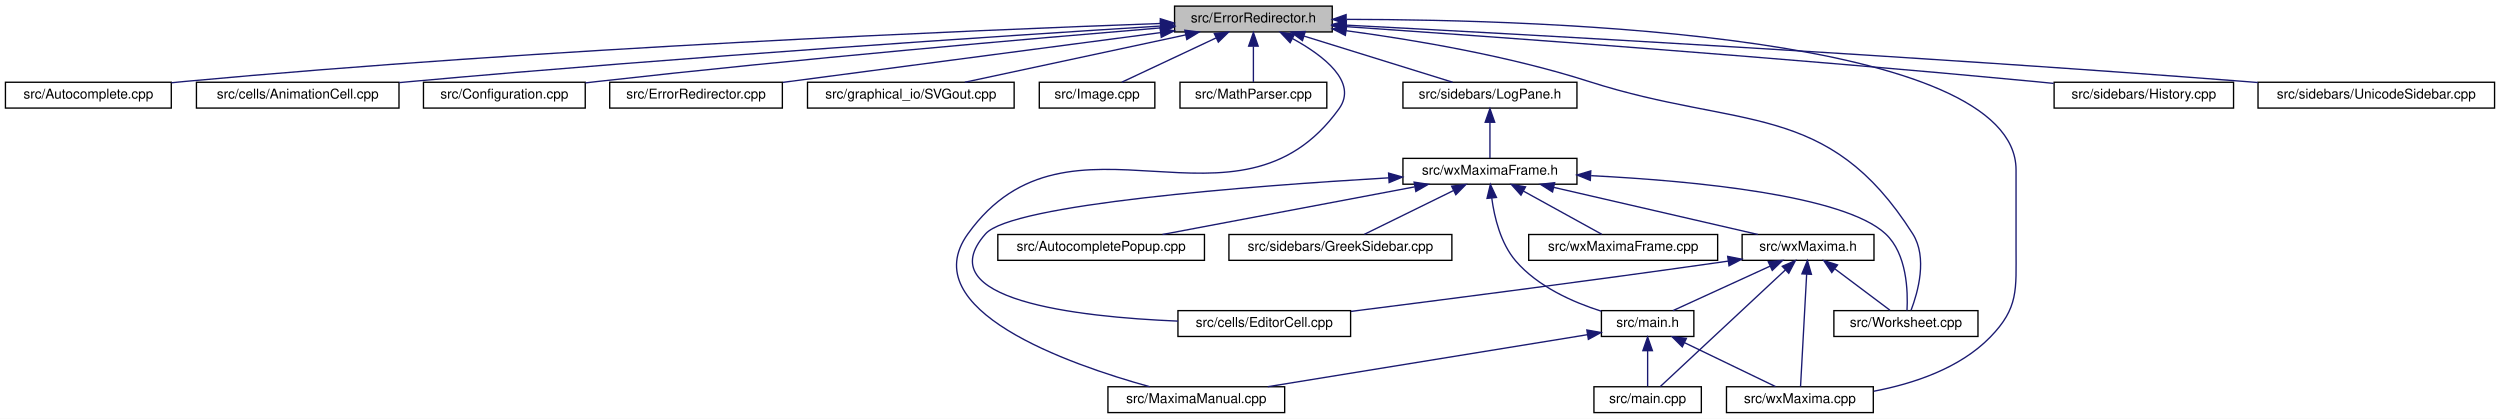
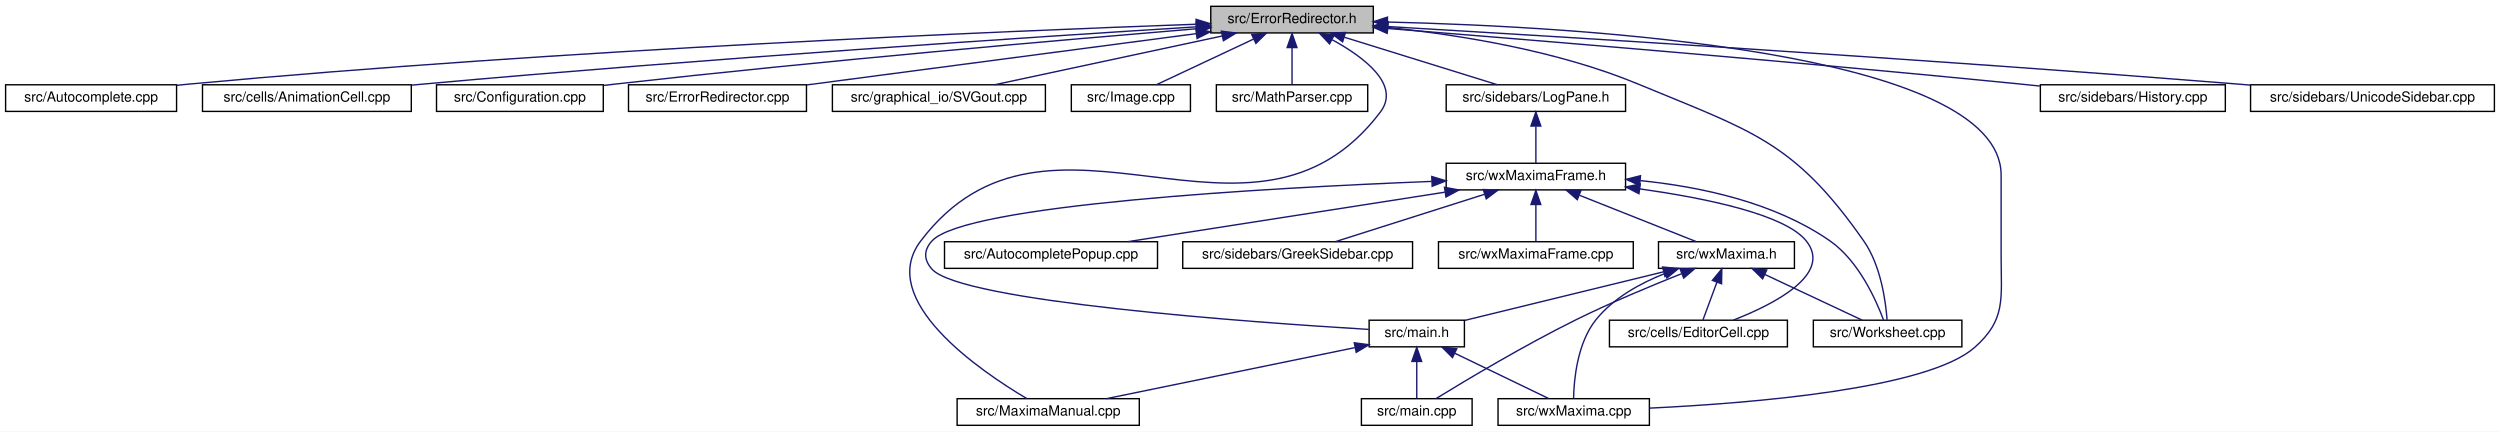
- <svg xmlns="http://www.w3.org/2000/svg" xmlns:xlink="http://www.w3.org/1999/xlink" width="1839pt" height="308pt" viewBox="0.00 0.00 1839.00 308.00">
+ <svg xmlns="http://www.w3.org/2000/svg" xmlns:xlink="http://www.w3.org/1999/xlink" width="1784pt" height="308pt" viewBox="0.00 0.00 1784.00 308.00">
  <g id="graph0" class="graph" transform="scale(1 1) rotate(0) translate(4 304)">
-     <polygon fill="white" stroke="transparent" points="-4,4 -4,-304 1835,-304 1835,4 -4,4" />
+     <polygon fill="white" stroke="transparent" points="-4,4 -4,-304 1780,-304 1780,4 -4,4" />
    <g id="node1" class="node">
      <g id="a_node1">
        <a xlink:title="This file defines the class ErrorRedirector that redirects wx Errors to a dialogue.">
          <polygon fill="#bfbfbf" stroke="black" points="860,-280.5 860,-299.5 976,-299.5 976,-280.5 860,-280.5" />
          <text text-anchor="middle" x="918" y="-287.5" font-family="Helvetica,sans-Serif" font-size="10.00">src/ErrorRedirector.h</text>
        </a>
      </g>
    </g>
    <g id="node2" class="node">
      <g id="a_node2">
        <a xlink:href="Autocomplete_8cpp.html" target="_top" xlink:title="This file defines the class AutoComplete.">
          <polygon fill="white" stroke="black" points="0,-224.5 0,-243.5 122,-243.5 122,-224.5 0,-224.5" />
          <text text-anchor="middle" x="61" y="-231.5" font-family="Helvetica,sans-Serif" font-size="10.00">src/Autocomplete.cpp</text>
        </a>
      </g>
    </g>
    <g id="edge1" class="edge">
      <path fill="none" stroke="midnightblue" d="M849.31,-286.71C712.42,-281.78 395.96,-268.58 131,-244 128.07,-243.73 125.08,-243.43 122.06,-243.11" />
      <polygon fill="midnightblue" stroke="midnightblue" points="849.53,-290.22 859.64,-287.08 849.77,-283.22 849.53,-290.22" />
    </g>
    <g id="node3" class="node">
      <g id="a_node3">
        <a xlink:href="AnimationCell_8cpp.html" target="_top" xlink:title="This file defines the class AnimationCell.">
          <polygon fill="white" stroke="black" points="140.5,-224.5 140.5,-243.5 289.5,-243.5 289.5,-224.5 140.5,-224.5" />
          <text text-anchor="middle" x="215" y="-231.5" font-family="Helvetica,sans-Serif" font-size="10.00">src/cells/AnimationCell.cpp</text>
        </a>
      </g>
    </g>
    <g id="edge2" class="edge">
      <path fill="none" stroke="midnightblue" d="M849.82,-284.85C735.58,-277.71 498.32,-262.12 298,-244 295.26,-243.75 292.46,-243.49 289.64,-243.22" />
      <polygon fill="midnightblue" stroke="midnightblue" points="849.62,-288.34 859.82,-285.47 850.06,-281.35 849.62,-288.34" />
    </g>
    <g id="node4" class="node">
      <g id="a_node4">
        <a xlink:href="Configuration_8cpp.html" target="_top" xlink:title="This file defines the class Configuration which serves as a fast configuration storage.">
          <polygon fill="white" stroke="black" points="307.5,-224.5 307.5,-243.5 426.5,-243.5 426.5,-224.5 307.5,-224.5" />
          <text text-anchor="middle" x="367" y="-231.5" font-family="Helvetica,sans-Serif" font-size="10.00">src/Configuration.cpp</text>
        </a>
      </g>
    </g>
    <g id="edge3" class="edge">
      <path fill="none" stroke="midnightblue" d="M849.75,-283.48C756.11,-275.71 582.61,-260.64 435,-244 432.28,-243.69 429.5,-243.37 426.69,-243.03" />
      <polygon fill="midnightblue" stroke="midnightblue" points="849.68,-286.98 859.93,-284.32 850.26,-280.01 849.68,-286.98" />
    </g>
    <g id="node5" class="node">
      <g id="a_node5">
        <a xlink:href="ErrorRedirector_8cpp.html" target="_top" xlink:title="This file contains the class ErrorRedirector that redirects wx Errors to a dialogue.">
          <polygon fill="white" stroke="black" points="444.5,-224.5 444.5,-243.5 571.5,-243.5 571.5,-224.5 444.5,-224.5" />
          <text text-anchor="middle" x="508" y="-231.5" font-family="Helvetica,sans-Serif" font-size="10.00">src/ErrorRedirector.cpp</text>
        </a>
      </g>
    </g>
    <g id="edge4" class="edge">
      <path fill="none" stroke="midnightblue" d="M849.57,-279.99C772.21,-269.8 647.25,-253.34 571.84,-243.41" />
      <polygon fill="midnightblue" stroke="midnightblue" points="849.32,-283.48 859.69,-281.32 850.24,-276.54 849.32,-283.48" />
    </g>
    <g id="node6" class="node">
      <g id="a_node6">
        <a xlink:href="SVGout_8cpp.html" target="_top" xlink:title="This file defines the class Svgout that renders math as scalable vector graphics.">
          <polygon fill="white" stroke="black" points="590,-224.5 590,-243.5 742,-243.5 742,-224.5 590,-224.5" />
          <text text-anchor="middle" x="666" y="-231.5" font-family="Helvetica,sans-Serif" font-size="10.00">src/graphical_io/SVGout.cpp</text>
        </a>
      </g>
    </g>
    <g id="edge5" class="edge">
      <path fill="none" stroke="midnightblue" d="M868.28,-278.35C820.66,-268.14 749.72,-252.94 705.74,-243.52" />
      <polygon fill="midnightblue" stroke="midnightblue" points="867.56,-281.77 878.07,-280.44 869.03,-274.93 867.56,-281.77" />
    </g>
    <g id="node7" class="node">
      <g id="a_node7">
        <a xlink:href="Image_8cpp.html" target="_top" xlink:title="This file declares the class Image.">
          <polygon fill="white" stroke="black" points="760.5,-224.5 760.5,-243.5 845.5,-243.5 845.5,-224.5 760.5,-224.5" />
          <text text-anchor="middle" x="803" y="-231.5" font-family="Helvetica,sans-Serif" font-size="10.00">src/Image.cpp</text>
        </a>
      </g>
    </g>
    <g id="edge6" class="edge">
      <path fill="none" stroke="midnightblue" d="M890.52,-276.1C869.03,-266.01 839.78,-252.27 821.14,-243.52" />
      <polygon fill="midnightblue" stroke="midnightblue" points="889.24,-279.36 899.78,-280.44 892.21,-273.02 889.24,-279.36" />
    </g>
    <g id="node8" class="node">
      <g id="a_node8">
        <a xlink:href="MathParser_8cpp.html" target="_top" xlink:title="This file defines the class MathParser that reads wxmx data and math from Maxima.">
          <polygon fill="white" stroke="black" points="864,-224.5 864,-243.5 972,-243.5 972,-224.5 864,-224.5" />
          <text text-anchor="middle" x="918" y="-231.5" font-family="Helvetica,sans-Serif" font-size="10.00">src/MathParser.cpp</text>
        </a>
      </g>
    </g>
    <g id="edge7" class="edge">
      <path fill="none" stroke="midnightblue" d="M918,-269.8C918,-260.91 918,-250.78 918,-243.75" />
      <polygon fill="midnightblue" stroke="midnightblue" points="914.5,-270.08 918,-280.08 921.5,-270.08 914.5,-270.08" />
    </g>
    <g id="node9" class="node">
      <g id="a_node9">
        <a xlink:href="MaximaManual_8cpp.html" target="_top" xlink:title="This file defines the class MaximaManual.">
-           <polygon fill="white" stroke="black" points="811,-0.5 811,-19.5 941,-19.5 941,-0.5 811,-0.5" />
-           <text text-anchor="middle" x="876" y="-7.5" font-family="Helvetica,sans-Serif" font-size="10.00">src/MaximaManual.cpp</text>
+           <polygon fill="white" stroke="black" points="679,-0.5 679,-19.5 809,-19.5 809,-0.5 679,-0.5" />
+           <text text-anchor="middle" x="744" y="-7.5" font-family="Helvetica,sans-Serif" font-size="10.00">src/MaximaManual.cpp</text>
        </a>
      </g>
    </g>
    <g id="edge8" class="edge">
-       <path fill="none" stroke="midnightblue" d="M946.84,-275.58C969.52,-263.14 995.1,-243.63 981,-224 906.31,-120.01 782.69,-235.99 708,-132 667.84,-76.09 781.77,-36.12 841.73,-19.53" />
-       <polygon fill="midnightblue" stroke="midnightblue" points="945.01,-272.59 937.75,-280.3 948.24,-278.8 945.01,-272.59" />
+       <path fill="none" stroke="midnightblue" d="M946.69,-275.62C969.62,-263.07 995.69,-243.37 981,-224 889.53,-103.35 744.47,-252.65 653,-132 621.08,-89.9 695.38,-39.32 728.78,-19.53" />
+       <polygon fill="midnightblue" stroke="midnightblue" points="944.77,-272.67 937.51,-280.38 948,-278.89 944.77,-272.67" />
    </g>
    <g id="node10" class="node">
      <g id="a_node10">
        <a xlink:href="History_8cpp.html" target="_top" xlink:title="This file defines the class History.">
-           <polygon fill="white" stroke="black" points="1507,-224.5 1507,-243.5 1639,-243.5 1639,-224.5 1507,-224.5" />
-           <text text-anchor="middle" x="1573" y="-231.5" font-family="Helvetica,sans-Serif" font-size="10.00">src/sidebars/History.cpp</text>
+           <polygon fill="white" stroke="black" points="1452,-224.5 1452,-243.5 1584,-243.5 1584,-224.5 1452,-224.5" />
+           <text text-anchor="middle" x="1518" y="-231.5" font-family="Helvetica,sans-Serif" font-size="10.00">src/sidebars/History.cpp</text>
        </a>
      </g>
    </g>
    <g id="edge9" class="edge">
-       <path fill="none" stroke="midnightblue" d="M986.08,-284.42C1093.78,-277.01 1310.01,-261.45 1493,-244 1497.45,-243.58 1502.04,-243.12 1506.66,-242.64" />
-       <polygon fill="midnightblue" stroke="midnightblue" points="985.74,-280.94 976,-285.11 986.22,-287.92 985.74,-280.94" />
+       <path fill="none" stroke="midnightblue" d="M986.36,-283.65C1085.82,-275.73 1276.23,-260.1 1438,-244 1442.45,-243.56 1447.04,-243.08 1451.66,-242.6" />
+       <polygon fill="midnightblue" stroke="midnightblue" points="985.84,-280.18 976.14,-284.46 986.39,-287.16 985.84,-280.18" />
    </g>
    <g id="node11" class="node">
      <g id="a_node11">
        <a xlink:href="LogPane_8h_source.html" target="_top" xlink:title=" ">
          <polygon fill="white" stroke="black" points="1028,-224.5 1028,-243.5 1156,-243.5 1156,-224.5 1028,-224.5" />
          <text text-anchor="middle" x="1092" y="-231.5" font-family="Helvetica,sans-Serif" font-size="10.00">src/sidebars/LogPane.h</text>
        </a>
      </g>
    </g>
    <g id="edge10" class="edge">
      <path fill="none" stroke="midnightblue" d="M955.26,-277.44C988.07,-267.26 1035.08,-252.66 1064.56,-243.52" />
      <polygon fill="midnightblue" stroke="midnightblue" points="954.08,-274.14 945.57,-280.44 956.16,-280.82 954.08,-274.14" />
    </g>
    <g id="node17" class="node">
      <g id="a_node17">
        <a xlink:href="wxMaxima_8cpp.html" target="_top" xlink:title="This file defines the contents of the class wxMaxima that contains most of the program's logic.">
-           <polygon fill="white" stroke="black" points="1266,-0.5 1266,-19.5 1374,-19.5 1374,-0.5 1266,-0.5" />
-           <text text-anchor="middle" x="1320" y="-7.5" font-family="Helvetica,sans-Serif" font-size="10.00">src/wxMaxima.cpp</text>
+           <polygon fill="white" stroke="black" points="1065,-0.5 1065,-19.5 1173,-19.5 1173,-0.5 1065,-0.5" />
+           <text text-anchor="middle" x="1119" y="-7.5" font-family="Helvetica,sans-Serif" font-size="10.00">src/wxMaxima.cpp</text>
        </a>
      </g>
    </g>
    <g id="edge29" class="edge">
-       <path fill="none" stroke="midnightblue" d="M986.63,-289.76C1136.34,-289.57 1479,-278.29 1479,-179 1479,-179 1479,-179 1479,-121 1479,-90.9 1481,-77.56 1460,-56 1437.56,-32.95 1403.29,-21.69 1374.28,-16.2" />
-       <polygon fill="midnightblue" stroke="midnightblue" points="986.19,-286.26 976.19,-289.76 986.18,-293.26 986.19,-286.26" />
+       <path fill="none" stroke="midnightblue" d="M986.1,-288.28C1124.15,-284.97 1424,-267.58 1424,-179 1424,-179 1424,-179 1424,-121 1424,-90.9 1427.6,-75.87 1405,-56 1371.4,-26.46 1246.26,-16.24 1173.12,-12.76" />
+       <polygon fill="midnightblue" stroke="midnightblue" points="985.96,-284.78 976.04,-288.5 986.12,-291.78 985.96,-284.78" />
    </g>
    <g id="node20" class="node">
      <g id="a_node20">
        <a xlink:href="Worksheet_8cpp.html" target="_top" xlink:title="This file defines the class Worksheet.">
-           <polygon fill="white" stroke="black" points="1345,-56.5 1345,-75.5 1451,-75.5 1451,-56.5 1345,-56.5" />
-           <text text-anchor="middle" x="1398" y="-63.5" font-family="Helvetica,sans-Serif" font-size="10.00">src/Worksheet.cpp</text>
+           <polygon fill="white" stroke="black" points="1290,-56.5 1290,-75.5 1396,-75.5 1396,-56.5 1290,-56.5" />
+           <text text-anchor="middle" x="1343" y="-63.5" font-family="Helvetica,sans-Serif" font-size="10.00">src/Worksheet.cpp</text>
        </a>
      </g>
    </g>
    <g id="edge28" class="edge">
-       <path fill="none" stroke="midnightblue" d="M986.29,-281.41C1036.54,-274.66 1106.07,-262.88 1165,-244 1276.33,-208.33 1340.36,-230.71 1403,-132 1414.04,-114.61 1406.85,-89.09 1401.78,-75.79" />
-       <polygon fill="midnightblue" stroke="midnightblue" points="985.64,-277.96 976.18,-282.73 986.55,-284.9 985.64,-277.96" />
+       <path fill="none" stroke="midnightblue" d="M986.35,-284.41C1037.21,-279.15 1107.48,-267.91 1165,-244 1245.49,-210.54 1276.11,-203.48 1326,-132 1338.15,-114.59 1341.62,-89.08 1342.61,-75.79" />
+       <polygon fill="midnightblue" stroke="midnightblue" points="985.73,-280.96 976.12,-285.42 986.42,-287.92 985.73,-280.96" />
    </g>
    <g id="node22" class="node">
      <g id="a_node22">
        <a xlink:href="UnicodeSidebar_8cpp.html" target="_top" xlink:title="This file defines the class UnicodeSidebar.">
-           <polygon fill="white" stroke="black" points="1657,-224.5 1657,-243.5 1831,-243.5 1831,-224.5 1657,-224.5" />
-           <text text-anchor="middle" x="1744" y="-231.5" font-family="Helvetica,sans-Serif" font-size="10.00">src/sidebars/UnicodeSidebar.cpp</text>
+           <polygon fill="white" stroke="black" points="1602,-224.5 1602,-243.5 1776,-243.5 1776,-224.5 1602,-224.5" />
+           <text text-anchor="middle" x="1689" y="-231.5" font-family="Helvetica,sans-Serif" font-size="10.00">src/sidebars/UnicodeSidebar.cpp</text>
        </a>
      </g>
    </g>
    <g id="edge27" class="edge">
-       <path fill="none" stroke="midnightblue" d="M986.39,-285.51C1115.7,-278.76 1404.87,-262.89 1648,-244 1650.92,-243.77 1653.89,-243.54 1656.89,-243.29" />
-       <polygon fill="midnightblue" stroke="midnightblue" points="986.04,-282.03 976.24,-286.04 986.41,-289.02 986.04,-282.03" />
+       <path fill="none" stroke="midnightblue" d="M986.58,-285.04C1108.61,-277.86 1371.46,-261.77 1593,-244 1595.92,-243.77 1598.89,-243.52 1601.89,-243.27" />
+       <polygon fill="midnightblue" stroke="midnightblue" points="986.05,-281.56 976.28,-285.64 986.46,-288.55 986.05,-281.56" />
    </g>
    <g id="node12" class="node">
      <g id="a_node12">
        <a xlink:href="wxMaximaFrame_8h.html" target="_top" xlink:title="This file declares the class wxMaximaFrame.">
          <polygon fill="white" stroke="black" points="1028,-168.5 1028,-187.5 1156,-187.5 1156,-168.5 1028,-168.5" />
          <text text-anchor="middle" x="1092" y="-175.5" font-family="Helvetica,sans-Serif" font-size="10.00">src/wxMaximaFrame.h</text>
        </a>
      </g>
    </g>
    <g id="edge11" class="edge">
      <path fill="none" stroke="midnightblue" d="M1092,-213.8C1092,-204.91 1092,-194.78 1092,-187.75" />
      <polygon fill="midnightblue" stroke="midnightblue" points="1088.5,-214.08 1092,-224.08 1095.5,-214.08 1088.5,-214.08" />
    </g>
    <g id="node13" class="node">
      <g id="a_node13">
        <a xlink:href="AutocompletePopup_8cpp.html" target="_top" xlink:title="This file defines the class AutocompletePopup.">
-           <polygon fill="white" stroke="black" points="730,-112.5 730,-131.5 882,-131.5 882,-112.5 730,-112.5" />
-           <text text-anchor="middle" x="806" y="-119.5" font-family="Helvetica,sans-Serif" font-size="10.00">src/AutocompletePopup.cpp</text>
+           <polygon fill="white" stroke="black" points="670,-112.5 670,-131.5 822,-131.5 822,-112.5 670,-112.5" />
+           <text text-anchor="middle" x="746" y="-119.5" font-family="Helvetica,sans-Serif" font-size="10.00">src/AutocompletePopup.cpp</text>
        </a>
      </g>
    </g>
    <g id="edge12" class="edge">
-       <path fill="none" stroke="midnightblue" d="M1036.59,-166.54C982.53,-156.33 901.33,-141 851.11,-131.52" />
-       <polygon fill="midnightblue" stroke="midnightblue" points="1036.21,-170.03 1046.68,-168.44 1037.51,-163.15 1036.21,-170.03" />
+       <path fill="none" stroke="midnightblue" d="M1026.99,-166.85C961.62,-156.65 861.96,-141.1 800.57,-131.52" />
+       <polygon fill="midnightblue" stroke="midnightblue" points="1026.76,-170.36 1037.18,-168.44 1027.83,-163.44 1026.76,-170.36" />
    </g>
    <g id="node14" class="node">
      <g id="a_node14">
        <a xlink:href="EditorCell_8cpp.html" target="_top" xlink:title="This file defines the class EditorCell.">
-           <polygon fill="white" stroke="black" points="862.5,-56.5 862.5,-75.5 989.5,-75.5 989.5,-56.5 862.5,-56.5" />
-           <text text-anchor="middle" x="926" y="-63.5" font-family="Helvetica,sans-Serif" font-size="10.00">src/cells/EditorCell.cpp</text>
+           <polygon fill="white" stroke="black" points="1144.5,-56.5 1144.5,-75.5 1271.5,-75.5 1271.5,-56.5 1144.5,-56.5" />
+           <text text-anchor="middle" x="1208" y="-63.5" font-family="Helvetica,sans-Serif" font-size="10.00">src/cells/EditorCell.cpp</text>
        </a>
      </g>
    </g>
    <g id="edge13" class="edge">
-       <path fill="none" stroke="midnightblue" d="M1017.62,-173.19C914.98,-167.15 740.31,-153.79 721,-132 678.04,-83.52 787.47,-70.89 862.47,-67.79" />
-       <polygon fill="midnightblue" stroke="midnightblue" points="1017.44,-176.68 1027.63,-173.77 1017.85,-169.69 1017.44,-176.68" />
+       <path fill="none" stroke="midnightblue" d="M1166.19,-169.21C1214.05,-162.48 1270.07,-150.81 1285,-132 1303.81,-108.29 1262.04,-86.94 1232.97,-75.59" />
+       <polygon fill="midnightblue" stroke="midnightblue" points="1165.55,-165.77 1156.11,-170.57 1166.49,-172.7 1165.55,-165.77" />
    </g>
    <g id="node15" class="node">
      <g id="a_node15">
        <a xlink:href="main_8h.html" target="_top" xlink:title="This file declares the class wxMaxima that contains most of the program's logic.">
-           <polygon fill="white" stroke="black" points="1174,-56.5 1174,-75.5 1242,-75.5 1242,-56.5 1174,-56.5" />
-           <text text-anchor="middle" x="1208" y="-63.5" font-family="Helvetica,sans-Serif" font-size="10.00">src/main.h</text>
+           <polygon fill="white" stroke="black" points="973,-56.5 973,-75.5 1041,-75.5 1041,-56.5 973,-56.5" />
+           <text text-anchor="middle" x="1007" y="-63.5" font-family="Helvetica,sans-Serif" font-size="10.00">src/main.h</text>
        </a>
      </g>
    </g>
    <g id="edge14" class="edge">
-       <path fill="none" stroke="midnightblue" d="M1093.34,-158.28C1095.25,-144.11 1099.87,-124.94 1111,-112 1127.22,-93.14 1153.04,-81.7 1173.96,-75.07" />
-       <polygon fill="midnightblue" stroke="midnightblue" points="1089.85,-158.06 1092.32,-168.36 1096.81,-158.76 1089.85,-158.06" />
+       <path fill="none" stroke="midnightblue" d="M1017.53,-174.55C900.51,-169.92 684.37,-157.94 661,-132 655.05,-125.4 655.13,-118.68 661,-112 681.41,-88.76 889.5,-73.96 972.8,-68.92" />
+       <polygon fill="midnightblue" stroke="midnightblue" points="1017.72,-178.06 1027.85,-174.95 1017.99,-171.06 1017.72,-178.06" />
    </g>
    <g id="node18" class="node">
      <g id="a_node18">
        <a xlink:href="GreekSidebar_8cpp.html" target="_top" xlink:title="This file defines the class GreekSidebar.">
-           <polygon fill="white" stroke="black" points="900,-112.5 900,-131.5 1064,-131.5 1064,-112.5 900,-112.5" />
-           <text text-anchor="middle" x="982" y="-119.5" font-family="Helvetica,sans-Serif" font-size="10.00">src/sidebars/GreekSidebar.cpp</text>
+           <polygon fill="white" stroke="black" points="840,-112.5 840,-131.5 1004,-131.5 1004,-112.5 840,-112.5" />
+           <text text-anchor="middle" x="922" y="-119.5" font-family="Helvetica,sans-Serif" font-size="10.00">src/sidebars/GreekSidebar.cpp</text>
        </a>
      </g>
    </g>
    <g id="edge18" class="edge">
-       <path fill="none" stroke="midnightblue" d="M1065.24,-163.86C1044.84,-153.85 1017.33,-140.35 999.63,-131.65" />
-       <polygon fill="midnightblue" stroke="midnightblue" points="1063.81,-167.06 1074.33,-168.32 1066.89,-160.78 1063.81,-167.06" />
+       <path fill="none" stroke="midnightblue" d="M1055.18,-165.3C1023.15,-155.13 977.48,-140.62 948.81,-131.52" />
+       <polygon fill="midnightblue" stroke="midnightblue" points="1054.47,-168.75 1065.06,-168.44 1056.59,-162.08 1054.47,-168.75" />
    </g>
    <g id="node19" class="node">
      <g id="a_node19">
-         <a xlink:href="wxMaxima_8h.html" target="_top" xlink:title="This file declares the class wxMaxima that contains most of the program's logic.">
-           <polygon fill="white" stroke="black" points="1277.5,-112.5 1277.5,-131.5 1374.5,-131.5 1374.5,-112.5 1277.5,-112.5" />
-           <text text-anchor="middle" x="1326" y="-119.5" font-family="Helvetica,sans-Serif" font-size="10.00">src/wxMaxima.h</text>
+         <a xlink:href="wxMaximaFrame_8cpp.html" target="_top" xlink:title="This file defines the class wxMaximaFrame.">
+           <polygon fill="white" stroke="black" points="1022.5,-112.5 1022.5,-131.5 1161.5,-131.5 1161.5,-112.5 1022.5,-112.5" />
+           <text text-anchor="middle" x="1092" y="-119.5" font-family="Helvetica,sans-Serif" font-size="10.00">src/wxMaximaFrame.cpp</text>
        </a>
      </g>
    </g>
    <g id="edge19" class="edge">
-       <path fill="none" stroke="midnightblue" d="M1139,-166.15C1183.22,-155.95 1248.52,-140.88 1289.1,-131.52" />
-       <polygon fill="midnightblue" stroke="midnightblue" points="1138.03,-162.78 1129.08,-168.44 1139.61,-169.61 1138.03,-162.78" />
-     </g>
-     <g id="edge25" class="edge">
-       <path fill="none" stroke="midnightblue" d="M1166.45,-174.77C1242.1,-170.92 1352.37,-160.46 1383,-132 1398.78,-117.34 1399.55,-89.67 1398.79,-75.63" />
-       <polygon fill="midnightblue" stroke="midnightblue" points="1165.84,-171.29 1156.02,-175.27 1166.17,-178.28 1165.84,-171.29" />
+       <path fill="none" stroke="midnightblue" d="M1092,-157.8C1092,-148.91 1092,-138.78 1092,-131.75" />
+       <polygon fill="midnightblue" stroke="midnightblue" points="1088.5,-158.08 1092,-168.08 1095.5,-158.08 1088.5,-158.08" />
+     </g>
+     <g id="edge20" class="edge">
+       <path fill="none" stroke="midnightblue" d="M1166.51,-175.11C1209.43,-170.77 1262.52,-159.57 1302,-132 1322.35,-117.79 1334.77,-89.92 1340.04,-75.74" />
+       <polygon fill="midnightblue" stroke="midnightblue" points="1166.04,-171.64 1156.39,-176.03 1166.67,-178.61 1166.04,-171.64" />
    </g>
    <g id="node21" class="node">
      <g id="a_node21">
-         <a xlink:href="wxMaximaFrame_8cpp.html" target="_top" xlink:title="This file defines the class wxMaximaFrame.">
-           <polygon fill="white" stroke="black" points="1120.5,-112.5 1120.5,-131.5 1259.5,-131.5 1259.5,-112.5 1120.5,-112.5" />
-           <text text-anchor="middle" x="1190" y="-119.5" font-family="Helvetica,sans-Serif" font-size="10.00">src/wxMaximaFrame.cpp</text>
-         </a>
-       </g>
-     </g>
-     <g id="edge26" class="edge">
-       <path fill="none" stroke="midnightblue" d="M1116.59,-163.45C1134.68,-153.48 1158.73,-140.23 1174.29,-131.65" />
-       <polygon fill="midnightblue" stroke="midnightblue" points="1114.81,-160.43 1107.75,-168.32 1118.19,-166.56 1114.81,-160.43" />
+         <a xlink:href="wxMaxima_8h.html" target="_top" xlink:title="This file declares the class wxMaxima that contains most of the program's logic.">
+           <polygon fill="white" stroke="black" points="1179.5,-112.5 1179.5,-131.5 1276.5,-131.5 1276.5,-112.5 1179.5,-112.5" />
+           <text text-anchor="middle" x="1228" y="-119.5" font-family="Helvetica,sans-Serif" font-size="10.00">src/wxMaxima.h</text>
+         </a>
+       </g>
+     </g>
+     <g id="edge21" class="edge">
+       <path fill="none" stroke="midnightblue" d="M1123.13,-164.64C1148.66,-154.5 1184.11,-140.43 1206.55,-131.52" />
+       <polygon fill="midnightblue" stroke="midnightblue" points="1121.55,-161.5 1113.55,-168.44 1124.14,-168.01 1121.55,-161.5" />
    </g>
    <g id="edge16" class="edge">
-       <path fill="none" stroke="midnightblue" d="M1163.66,-57.79C1102.77,-47.88 993.47,-30.11 928.55,-19.55" />
-       <polygon fill="midnightblue" stroke="midnightblue" points="1163.29,-61.27 1173.72,-59.42 1164.41,-54.36 1163.29,-61.27" />
+       <path fill="none" stroke="midnightblue" d="M962.81,-55.93C913.32,-45.76 833.74,-29.43 785.41,-19.5" />
+       <polygon fill="midnightblue" stroke="midnightblue" points="962.39,-59.41 972.89,-58 963.8,-52.56 962.39,-59.41" />
    </g>
    <g id="node16" class="node">
      <g id="a_node16">
        <a xlink:href="main_8cpp.html" target="_top" xlink:title="The file that defines the starting point of the program.">
-           <polygon fill="white" stroke="black" points="1168.5,-0.5 1168.5,-19.5 1247.5,-19.5 1247.5,-0.5 1168.5,-0.5" />
-           <text text-anchor="middle" x="1208" y="-7.5" font-family="Helvetica,sans-Serif" font-size="10.00">src/main.cpp</text>
+           <polygon fill="white" stroke="black" points="967.5,-0.5 967.5,-19.5 1046.5,-19.5 1046.5,-0.5 967.5,-0.5" />
+           <text text-anchor="middle" x="1007" y="-7.5" font-family="Helvetica,sans-Serif" font-size="10.00">src/main.cpp</text>
        </a>
      </g>
    </g>
    <g id="edge15" class="edge">
-       <path fill="none" stroke="midnightblue" d="M1208,-45.8C1208,-36.91 1208,-26.78 1208,-19.75" />
-       <polygon fill="midnightblue" stroke="midnightblue" points="1204.5,-46.08 1208,-56.08 1211.5,-46.08 1204.5,-46.08" />
+       <path fill="none" stroke="midnightblue" d="M1007,-45.8C1007,-36.91 1007,-26.78 1007,-19.75" />
+       <polygon fill="midnightblue" stroke="midnightblue" points="1003.5,-46.08 1007,-56.08 1010.5,-46.08 1003.5,-46.08" />
    </g>
    <g id="edge17" class="edge">
-       <path fill="none" stroke="midnightblue" d="M1235.25,-51.86C1256.02,-41.85 1284.02,-28.35 1302.05,-19.65" />
-       <polygon fill="midnightblue" stroke="midnightblue" points="1233.48,-48.83 1225.99,-56.32 1236.52,-55.13 1233.48,-48.83" />
-     </g>
-     <g id="edge20" class="edge">
-       <path fill="none" stroke="midnightblue" d="M1267.3,-111.93C1164.08,-97.2 1056.31,-83.33 989.72,-74.94" />
-       <polygon fill="midnightblue" stroke="midnightblue" points="1266.88,-115.4 1277.28,-113.36 1267.87,-108.47 1266.88,-115.4" />
-     </g>
-     <g id="edge21" class="edge">
-       <path fill="none" stroke="midnightblue" d="M1298.1,-108.23C1276.03,-98.13 1245.82,-84.31 1226.61,-75.52" />
-       <polygon fill="midnightblue" stroke="midnightblue" points="1296.75,-111.46 1307.3,-112.44 1299.67,-105.1 1296.75,-111.46" />
+       <path fill="none" stroke="midnightblue" d="M1034.25,-51.86C1055.02,-41.85 1083.02,-28.35 1101.05,-19.65" />
+       <polygon fill="midnightblue" stroke="midnightblue" points="1032.48,-48.83 1024.99,-56.32 1035.52,-55.13 1032.48,-48.83" />
    </g>
    <g id="edge22" class="edge">
-       <path fill="none" stroke="midnightblue" d="M1309.39,-105.51C1284.17,-82.01 1237.08,-38.11 1217.22,-19.59" />
-       <polygon fill="midnightblue" stroke="midnightblue" points="1307.04,-108.11 1316.74,-112.37 1311.81,-102.99 1307.04,-108.11" />
+       <path fill="none" stroke="midnightblue" d="M1221.22,-102.69C1217.85,-93.59 1213.93,-83.01 1211.24,-75.75" />
+       <polygon fill="midnightblue" stroke="midnightblue" points="1217.94,-103.92 1224.7,-112.08 1224.51,-101.49 1217.94,-103.92" />
+     </g>
+     <g id="edge23" class="edge">
+       <path fill="none" stroke="midnightblue" d="M1183.02,-110.01C1141.01,-99.74 1079.22,-84.65 1041.13,-75.34" />
+       <polygon fill="midnightblue" stroke="midnightblue" points="1182.44,-113.47 1192.98,-112.44 1184.1,-106.67 1182.44,-113.47" />
    </g>
    <g id="edge24" class="edge">
-       <path fill="none" stroke="midnightblue" d="M1324.98,-102.35C1323.67,-78.25 1321.43,-37.31 1320.47,-19.59" />
-       <polygon fill="midnightblue" stroke="midnightblue" points="1321.49,-102.57 1325.53,-112.37 1328.48,-102.19 1321.49,-102.57" />
-     </g>
-     <g id="edge23" class="edge">
-       <path fill="none" stroke="midnightblue" d="M1345.87,-106.1C1358.82,-96.38 1375.3,-84.03 1386.22,-75.83" />
-       <polygon fill="midnightblue" stroke="midnightblue" points="1343.47,-103.52 1337.57,-112.32 1347.67,-109.12 1343.47,-103.52" />
+       <path fill="none" stroke="midnightblue" d="M1196.19,-108.79C1174.67,-100.24 1145.76,-88.21 1121,-76 1083.81,-57.66 1041.88,-32.54 1020.75,-19.56" />
+       <polygon fill="midnightblue" stroke="midnightblue" points="1194.93,-112.05 1205.52,-112.46 1197.49,-105.54 1194.93,-112.05" />
+     </g>
+     <g id="edge26" class="edge">
+       <path fill="none" stroke="midnightblue" d="M1184.13,-108.85C1166.52,-101.9 1147.48,-91.41 1135,-76 1121.54,-59.38 1119.16,-33.07 1118.89,-19.59" />
+       <polygon fill="midnightblue" stroke="midnightblue" points="1183.12,-112.2 1193.71,-112.35 1185.52,-105.63 1183.12,-112.2" />
+     </g>
+     <g id="edge25" class="edge">
+       <path fill="none" stroke="midnightblue" d="M1255.48,-108.1C1276.97,-98.01 1306.22,-84.27 1324.86,-75.52" />
+       <polygon fill="midnightblue" stroke="midnightblue" points="1253.79,-105.02 1246.22,-112.44 1256.76,-111.36 1253.79,-105.02" />
    </g>
  </g>
</svg>
